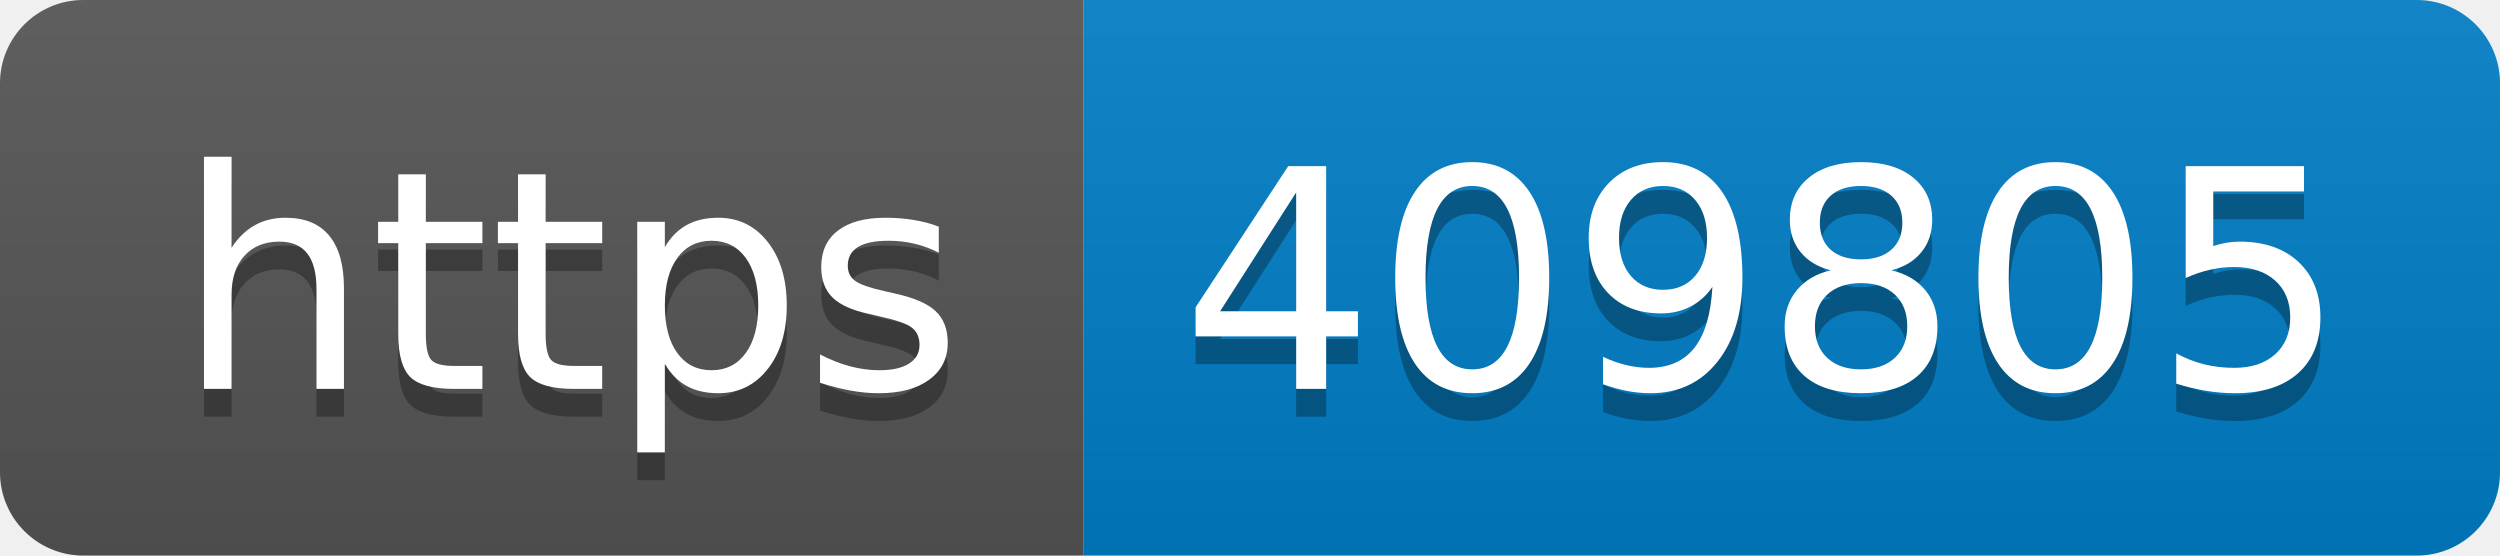
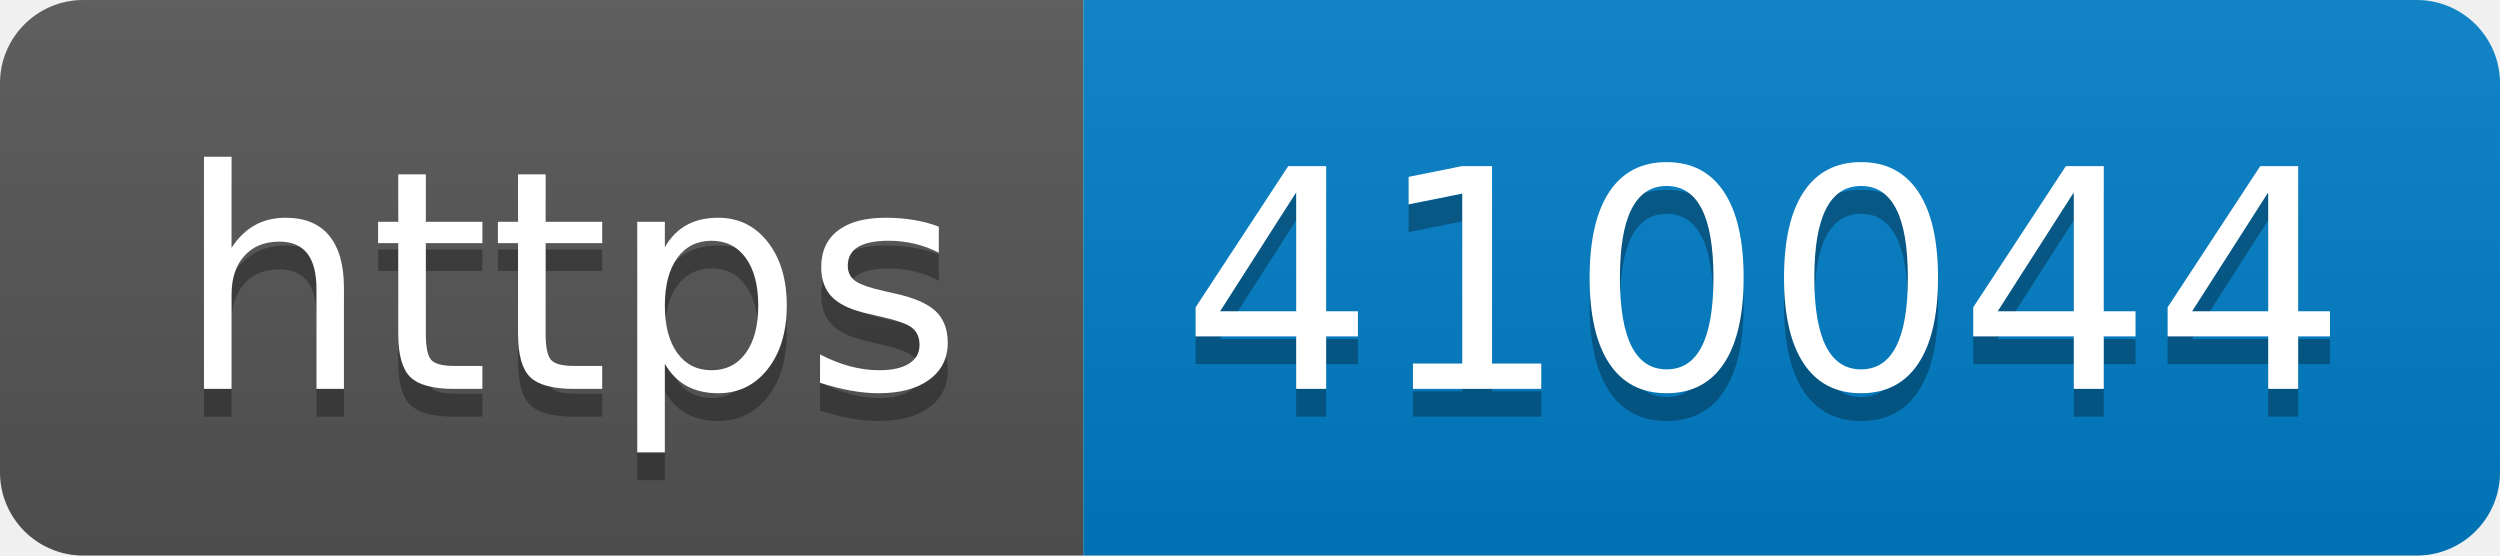
- <svg xmlns="http://www.w3.org/2000/svg" width="90" height="20" role="img" aria-label="https: 409805">
+ <svg xmlns="http://www.w3.org/2000/svg" width="90" height="20" role="img" aria-label="https: 410044">
  <linearGradient id="s" x2="0" y2="100%">
    <stop offset="0" stop-color="#bbb" stop-opacity=".1" />
    <stop offset="1" stop-opacity=".1" />
  </linearGradient>
  <clipPath id="r">
    <rect width="90" height="20" rx="3" fill="#fff" />
  </clipPath>
  <g clip-path="url(#r)">
    <rect width="39" height="20" fill="#555" />
    <rect x="39" width="51" height="20" fill="#007ec6" />
    <rect width="90" height="20" fill="url(#s)" />
  </g>
  <g fill="#fff" text-anchor="middle" font-family="Verdana,Geneva,DejaVu Sans,sans-serif" text-rendering="geometricPrecision" font-size="110">
    <text aria-hidden="true" x="205" y="150" fill="#010101" fill-opacity=".3" transform="scale(.1)" textLength="290">https</text>
    <text x="205" y="140" transform="scale(.1)" fill="#fff" textLength="290">https</text>
-     <text aria-hidden="true" x="635" y="150" fill="#010101" fill-opacity=".3" transform="scale(.1)" textLength="410">409805</text>
-     <text x="635" y="140" transform="scale(.1)" fill="#fff" textLength="410">409805</text>
+     <text aria-hidden="true" x="635" y="150" fill="#010101" fill-opacity=".3" transform="scale(.1)" textLength="410">410044</text>
+     <text x="635" y="140" transform="scale(.1)" fill="#fff" textLength="410">410044</text>
  </g>
</svg>
